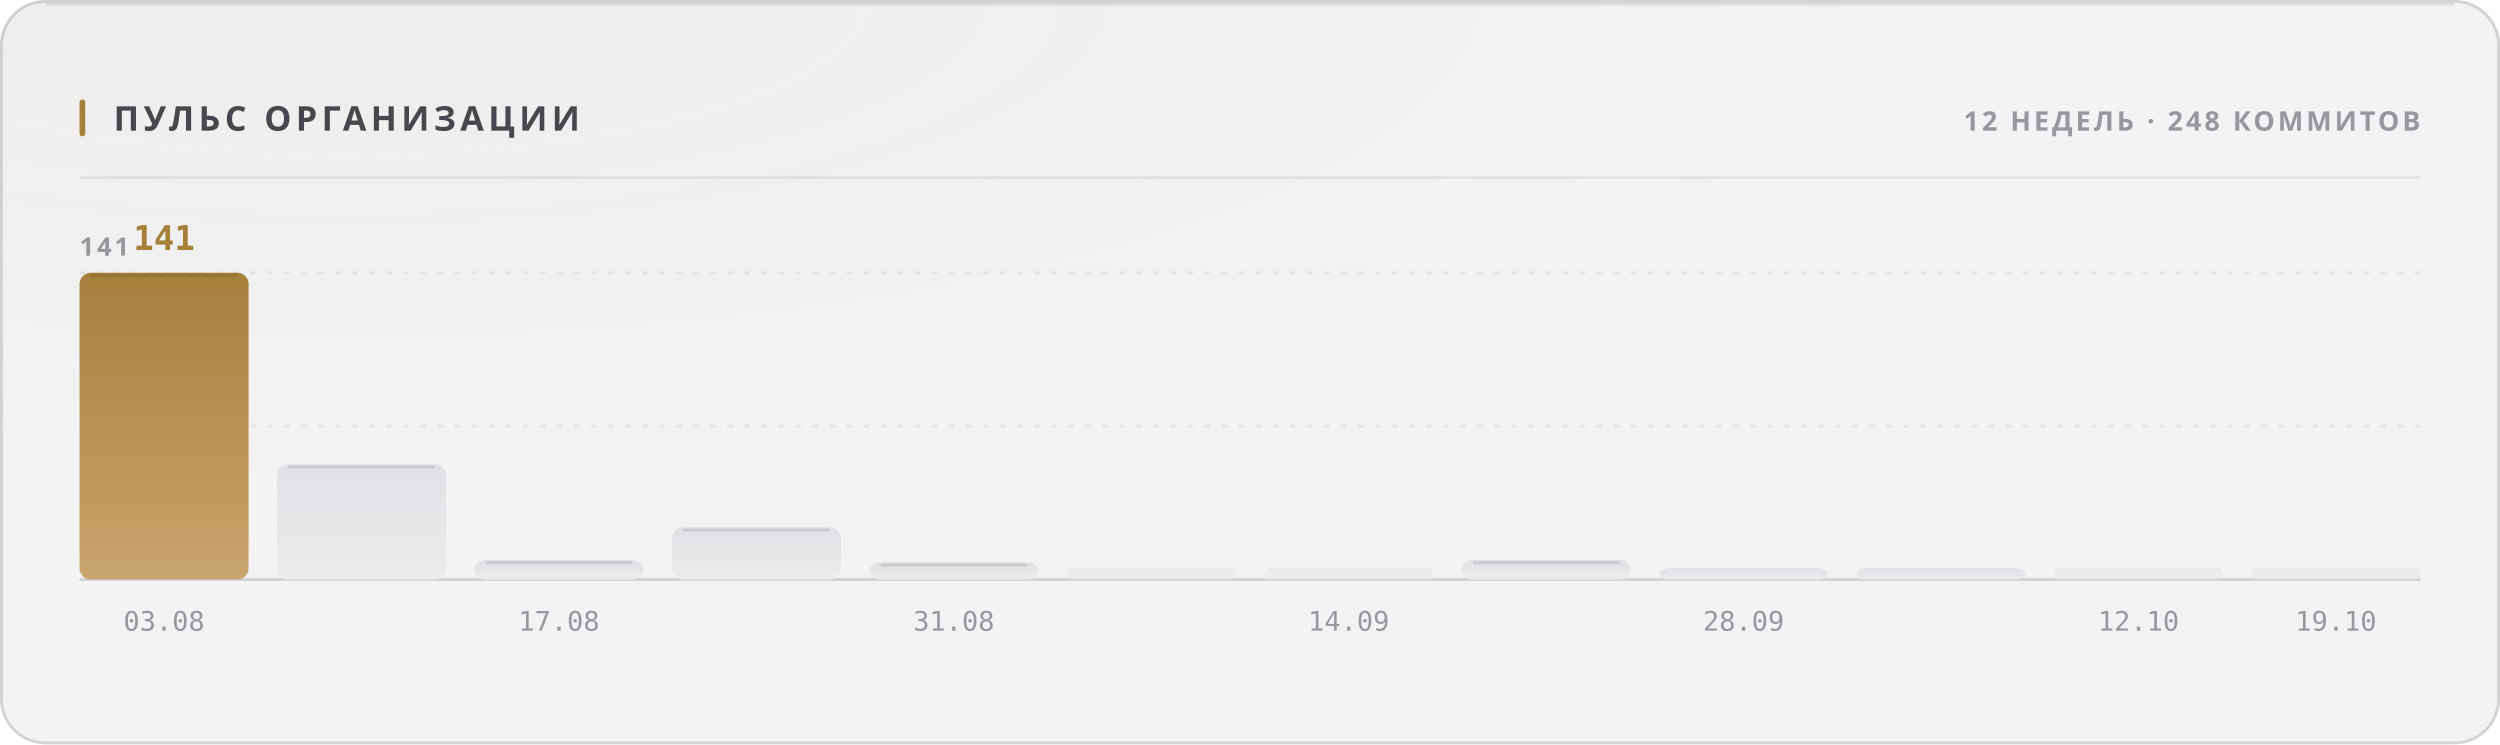
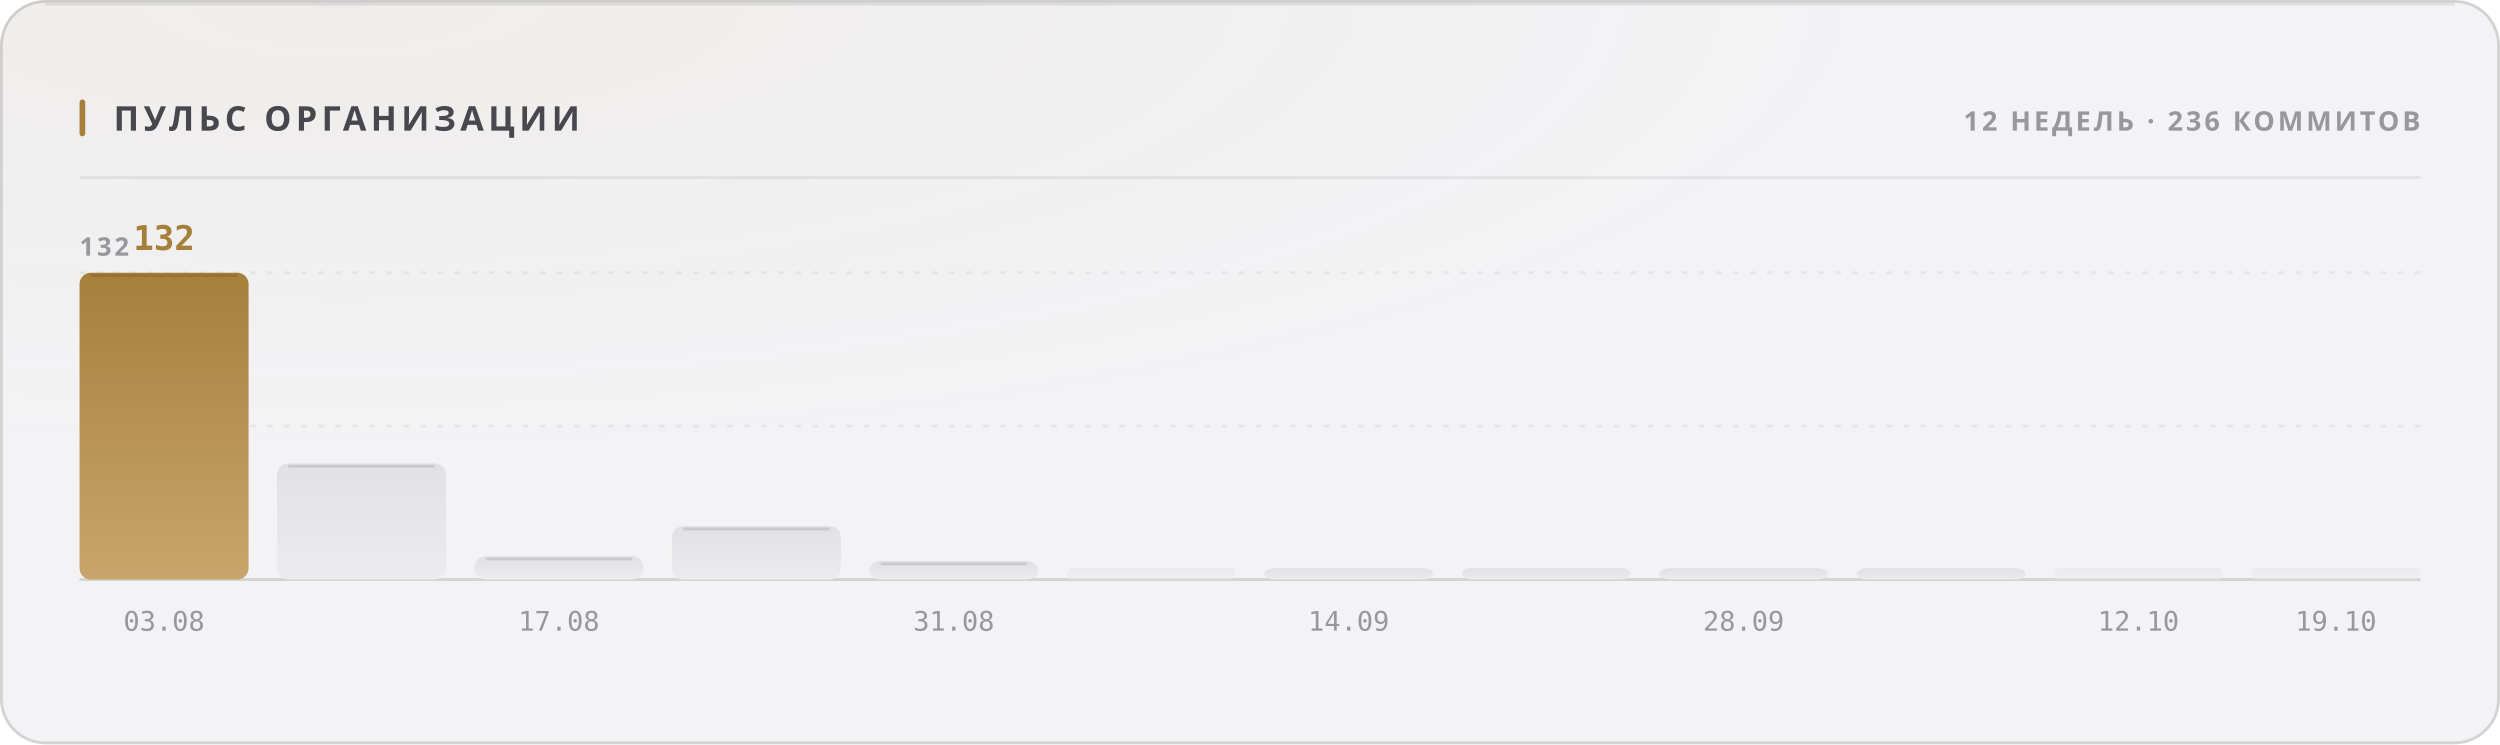
<svg xmlns="http://www.w3.org/2000/svg" width="880" height="262" viewBox="0 0 880 262" role="img">
  <style>
  text { font-family: -apple-system, BlinkMacSystemFont, 'Segoe UI', 'Noto Sans', Helvetica, Arial, sans-serif; }
  .mono { font-family: ui-monospace, 'SF Mono', 'Cascadia Mono', 'DejaVu Sans Mono', Menlo, Consolas, monospace; font-variant-numeric: tabular-nums; }
  .caps { letter-spacing: .1em; text-transform: uppercase; }

  @keyframes sheen  { from { transform: translateX(-120%); } to { transform: translateX(260%); } }
  @keyframes rise   { from { opacity: 0; transform: translateY(6px); } to { opacity: 1; transform: none; } }
  @keyframes slide  { from { opacity: 0; transform: translateX(-8px); } to { opacity: 1; transform: none; } }
  @keyframes grow   { from { transform: scaleY(0); } to { transform: scaleY(1); } }
  @keyframes widen  { from { transform: scaleX(0); } to { transform: scaleX(1); } }
  @keyframes draw   { from { stroke-dashoffset: 200; } to { stroke-dashoffset: 0; } }

  .sheen { animation: sheen 5.5s cubic-bezier(.45,0,.2,1) infinite; }
  .rise  { animation: rise .5s cubic-bezier(.16,1,.3,1) both; }
  .slide { animation: slide .42s cubic-bezier(.16,1,.3,1) both; }
  .bar   { transform-box: fill-box; transform-origin: 50% 100%;
           animation: grow .62s cubic-bezier(.16,1,.3,1) both; }
  .fill  { transform-box: fill-box; transform-origin: 0% 50%;
           animation: widen .8s cubic-bezier(.16,1,.3,1) both; }
  /* The hidden start state lives in the keyframes, never in the static rule.
     A renderer that ignores CSS animations then falls back to the FINISHED
     state — a drawn line, visible text — instead of an empty panel. */
  .spark { stroke-dasharray: 200;
           animation: draw 1.1s cubic-bezier(.16,1,.3,1) both; }

  @media (prefers-reduced-motion: reduce) {
    .sheen { animation: none; opacity: 0; }
    .rise, .slide, .bar, .fill, .spark { animation: none; opacity: 1; transform: none;
                                         stroke-dashoffset: 0; }
  }</style>
  <defs>
    <filter id="grain1" x="0" y="0" width="100%" height="100%">
      <feTurbulence type="fractalNoise" baseFrequency="0.82" numOctaves="3" stitchTiles="stitch" />
      <feColorMatrix type="saturate" values="0" />
    </filter>
    <radialGradient id="wash2" cx="14%" cy="0%" r="62%">
      <stop offset="0%" stop-color="#a67f3b" stop-opacity="0.05" />
      <stop offset="100%" stop-color="#a67f3b" stop-opacity="0" />
    </radialGradient>
    <linearGradient id="barfill3" x1="0" y1="0" x2="0" y2="1">
      <stop offset="0%" stop-color="#a67f3b" />
      <stop offset="100%" stop-color="#c8a56c" />
    </linearGradient>
    <linearGradient id="barfill4" x1="0" y1="0" x2="0" y2="1">
      <stop offset="0%" stop-color="#e1e1e5" />
      <stop offset="100%" stop-color="#ececef" />
    </linearGradient>
    <linearGradient id="barfill5" x1="0" y1="0" x2="0" y2="1">
      <stop offset="0%" stop-color="#e1e1e5" />
      <stop offset="100%" stop-color="#ececef" />
    </linearGradient>
    <linearGradient id="barfill6" x1="0" y1="0" x2="0" y2="1">
      <stop offset="0%" stop-color="#e1e1e5" />
      <stop offset="100%" stop-color="#ececef" />
    </linearGradient>
    <linearGradient id="barfill7" x1="0" y1="0" x2="0" y2="1">
      <stop offset="0%" stop-color="#e1e1e5" />
      <stop offset="100%" stop-color="#ececef" />
    </linearGradient>
    <linearGradient id="barfill8" x1="0" y1="0" x2="0" y2="1">
      <stop offset="0%" stop-color="#e1e1e5" />
      <stop offset="100%" stop-color="#ececef" />
    </linearGradient>
    <linearGradient id="barfill9" x1="0" y1="0" x2="0" y2="1">
      <stop offset="0%" stop-color="#e1e1e5" />
      <stop offset="100%" stop-color="#ececef" />
    </linearGradient>
    <linearGradient id="barfill10" x1="0" y1="0" x2="0" y2="1">
      <stop offset="0%" stop-color="#e1e1e5" />
      <stop offset="100%" stop-color="#ececef" />
    </linearGradient>
    <linearGradient id="barfill11" x1="0" y1="0" x2="0" y2="1">
      <stop offset="0%" stop-color="#e1e1e5" />
      <stop offset="100%" stop-color="#ececef" />
    </linearGradient>
    <linearGradient id="barfill12" x1="0" y1="0" x2="0" y2="1">
      <stop offset="0%" stop-color="#e1e1e5" />
      <stop offset="100%" stop-color="#ececef" />
    </linearGradient>
    <linearGradient id="barfill13" x1="0" y1="0" x2="0" y2="1">
      <stop offset="0%" stop-color="#e1e1e5" />
      <stop offset="100%" stop-color="#ececef" />
    </linearGradient>
    <linearGradient id="barfill14" x1="0" y1="0" x2="0" y2="1">
      <stop offset="0%" stop-color="#e1e1e5" />
      <stop offset="100%" stop-color="#ececef" />
    </linearGradient>
  </defs>
  <rect width="880" height="262" rx="16" fill="#f3f3f5" />
  <rect width="880" height="262" rx="16" fill="url(#wash2)" />
  <rect width="880" height="262" rx="16" filter="url(#grain1)" opacity="0.035" style="mix-blend-mode:overlay" />
  <rect x=".5" y=".5" width="879" height="261" rx="15.5" fill="none" stroke="rgba(10,10,12,0.14)" />
  <path d="M16 1.5 H864" stroke="rgba(10,10,12,0.08)" stroke-width="1" fill="none" />
  <rect x="28" y="35" width="2" height="13" rx="1" fill="#a67f3b" />
  <text x="40" y="46" font-size="12" font-weight="700" fill="#47474e" letter-spacing="0.13em">ПУЛЬС ОРГАНИЗАЦИИ</text>
-   <text x="852" y="46" font-size="9.5" font-weight="600" fill="#97989e" text-anchor="end" letter-spacing="0.11em">12 НЕДЕЛЬ · 248 КОММИТОВ</text>
+   <text x="852" y="46" font-size="9.5" font-weight="600" fill="#97989e" text-anchor="end" letter-spacing="0.11em">12 НЕДЕЛЬ · 236 КОММИТОВ</text>
  <path d="M28 62.5 H852" stroke="rgba(10,10,12,0.07)" stroke-width="1" />
  <path d="M28 150.0 H852" stroke="rgba(10,10,12,0.06)" stroke-width="1" stroke-dasharray="2 4" />
  <path d="M28 96.0 H852" stroke="rgba(10,10,12,0.06)" stroke-width="1" stroke-dasharray="2 4" />
  <path d="M28 204 H852" stroke="rgba(10,10,12,0.14)" stroke-width="1" />
-   <text x="28" y="90" font-size="9" font-weight="600" fill="#97989e" letter-spacing="0.11em">141</text>
+   <text x="28" y="90" font-size="9" font-weight="600" fill="#97989e" letter-spacing="0.11em">132</text>
  <rect class="bar" x="28.0" y="96.0" width="59.5" height="108.0" rx="4" fill="url(#barfill3)" opacity="1" style="animation-delay:0s" />
  <path d="M32.0 97.0 H83.5" stroke="rgba(10,10,12,0.11)" stroke-width="1" />
-   <text x="57.75" y="88" font-size="12" font-weight="700" fill="#a67f3b" text-anchor="middle" class="mono rise" opacity="1">141</text>
+   <text x="57.75" y="88" font-size="12" font-weight="700" fill="#a67f3b" text-anchor="middle" class="mono rise" opacity="1">132</text>
  <text x="57.75" y="222" font-size="9.5" font-weight="400" fill="#97989e" text-anchor="middle" class="mono">03.08</text>
-   <rect class="bar" x="97.5" y="163.4" width="59.5" height="40.6" rx="4" fill="url(#barfill4)" opacity="1" style="animation-delay:0.038s" />
-   <path d="M101.5 164.4 H153.0" stroke="rgba(10,10,12,0.11)" stroke-width="1" />
-   <rect class="bar" x="167.0" y="197.1" width="59.5" height="6.9" rx="4" fill="url(#barfill5)" opacity="1" style="animation-delay:0.076s" />
-   <path d="M171.0 198.1 H222.5" stroke="rgba(10,10,12,0.11)" stroke-width="1" />
+   <rect class="bar" x="97.5" y="163.1" width="59.5" height="40.9" rx="4" fill="url(#barfill4)" opacity="1" style="animation-delay:0.038s" />
+   <path d="M101.5 164.1 H153.0" stroke="rgba(10,10,12,0.11)" stroke-width="1" />
+   <rect class="bar" x="167.0" y="195.8" width="59.5" height="8.2" rx="4" fill="url(#barfill5)" opacity="1" style="animation-delay:0.076s" />
+   <path d="M171.0 196.8 H222.5" stroke="rgba(10,10,12,0.11)" stroke-width="1" />
  <text x="196.75" y="222" font-size="9.5" font-weight="400" fill="#97989e" text-anchor="middle" class="mono">17.08</text>
-   <rect class="bar" x="236.5" y="185.6" width="59.5" height="18.4" rx="4" fill="url(#barfill6)" opacity="1" style="animation-delay:0.114s" />
-   <path d="M240.5 186.6 H292.0" stroke="rgba(10,10,12,0.11)" stroke-width="1" />
-   <rect class="bar" x="306.0" y="197.9" width="59.5" height="6.1" rx="4" fill="url(#barfill7)" opacity="1" style="animation-delay:0.152s" />
-   <path d="M310.0 198.9 H361.5" stroke="rgba(10,10,12,0.11)" stroke-width="1" />
+   <rect class="bar" x="236.5" y="185.2" width="59.5" height="18.8" rx="4" fill="url(#barfill6)" opacity="1" style="animation-delay:0.114s" />
+   <path d="M240.5 186.2 H292.0" stroke="rgba(10,10,12,0.11)" stroke-width="1" />
+   <rect class="bar" x="306.0" y="197.5" width="59.5" height="6.5" rx="4" fill="url(#barfill7)" opacity="1" style="animation-delay:0.152s" />
+   <path d="M310.0 198.5 H361.5" stroke="rgba(10,10,12,0.11)" stroke-width="1" />
  <text x="335.75" y="222" font-size="9.5" font-weight="400" fill="#97989e" text-anchor="middle" class="mono">31.08</text>
  <rect class="bar" x="375.5" y="200.0" width="59.5" height="4.0" rx="2" fill="url(#barfill8)" opacity="0.55" style="animation-delay:0.19s" />
-   <rect class="bar" x="445.0" y="200.0" width="59.5" height="4.0" rx="2" fill="url(#barfill9)" opacity="0.55" style="animation-delay:0.228s" />
+   <rect class="bar" x="445.0" y="200.0" width="59.5" height="4.0" rx="4" fill="url(#barfill9)" opacity="1" style="animation-delay:0.228s" />
  <text x="474.75" y="222" font-size="9.5" font-weight="400" fill="#97989e" text-anchor="middle" class="mono">14.09</text>
-   <rect class="bar" x="514.5" y="197.1" width="59.5" height="6.9" rx="4" fill="url(#barfill10)" opacity="1" style="animation-delay:0.266s" />
-   <path d="M518.5 198.1 H570.0" stroke="rgba(10,10,12,0.11)" stroke-width="1" />
+   <rect class="bar" x="514.5" y="199.9" width="59.5" height="4.1" rx="4" fill="url(#barfill10)" opacity="1" style="animation-delay:0.266s" />
  <rect class="bar" x="584.0" y="200.0" width="59.5" height="4.0" rx="4" fill="url(#barfill11)" opacity="1" style="animation-delay:0.304s" />
  <text x="613.75" y="222" font-size="9.5" font-weight="400" fill="#97989e" text-anchor="middle" class="mono">28.09</text>
  <rect class="bar" x="653.5" y="200.0" width="59.5" height="4.0" rx="4" fill="url(#barfill12)" opacity="1" style="animation-delay:0.342s" />
  <rect class="bar" x="723.0" y="200.0" width="59.5" height="4.0" rx="2" fill="url(#barfill13)" opacity="0.55" style="animation-delay:0.38s" />
  <text x="752.75" y="222" font-size="9.5" font-weight="400" fill="#97989e" text-anchor="middle" class="mono">12.10</text>
  <rect class="bar" x="792.5" y="200.0" width="59.5" height="4.0" rx="2" fill="url(#barfill14)" opacity="0.55" style="animation-delay:0.418s" />
  <text x="822.25" y="222" font-size="9.5" font-weight="400" fill="#97989e" text-anchor="middle" class="mono">19.10</text>
</svg>
